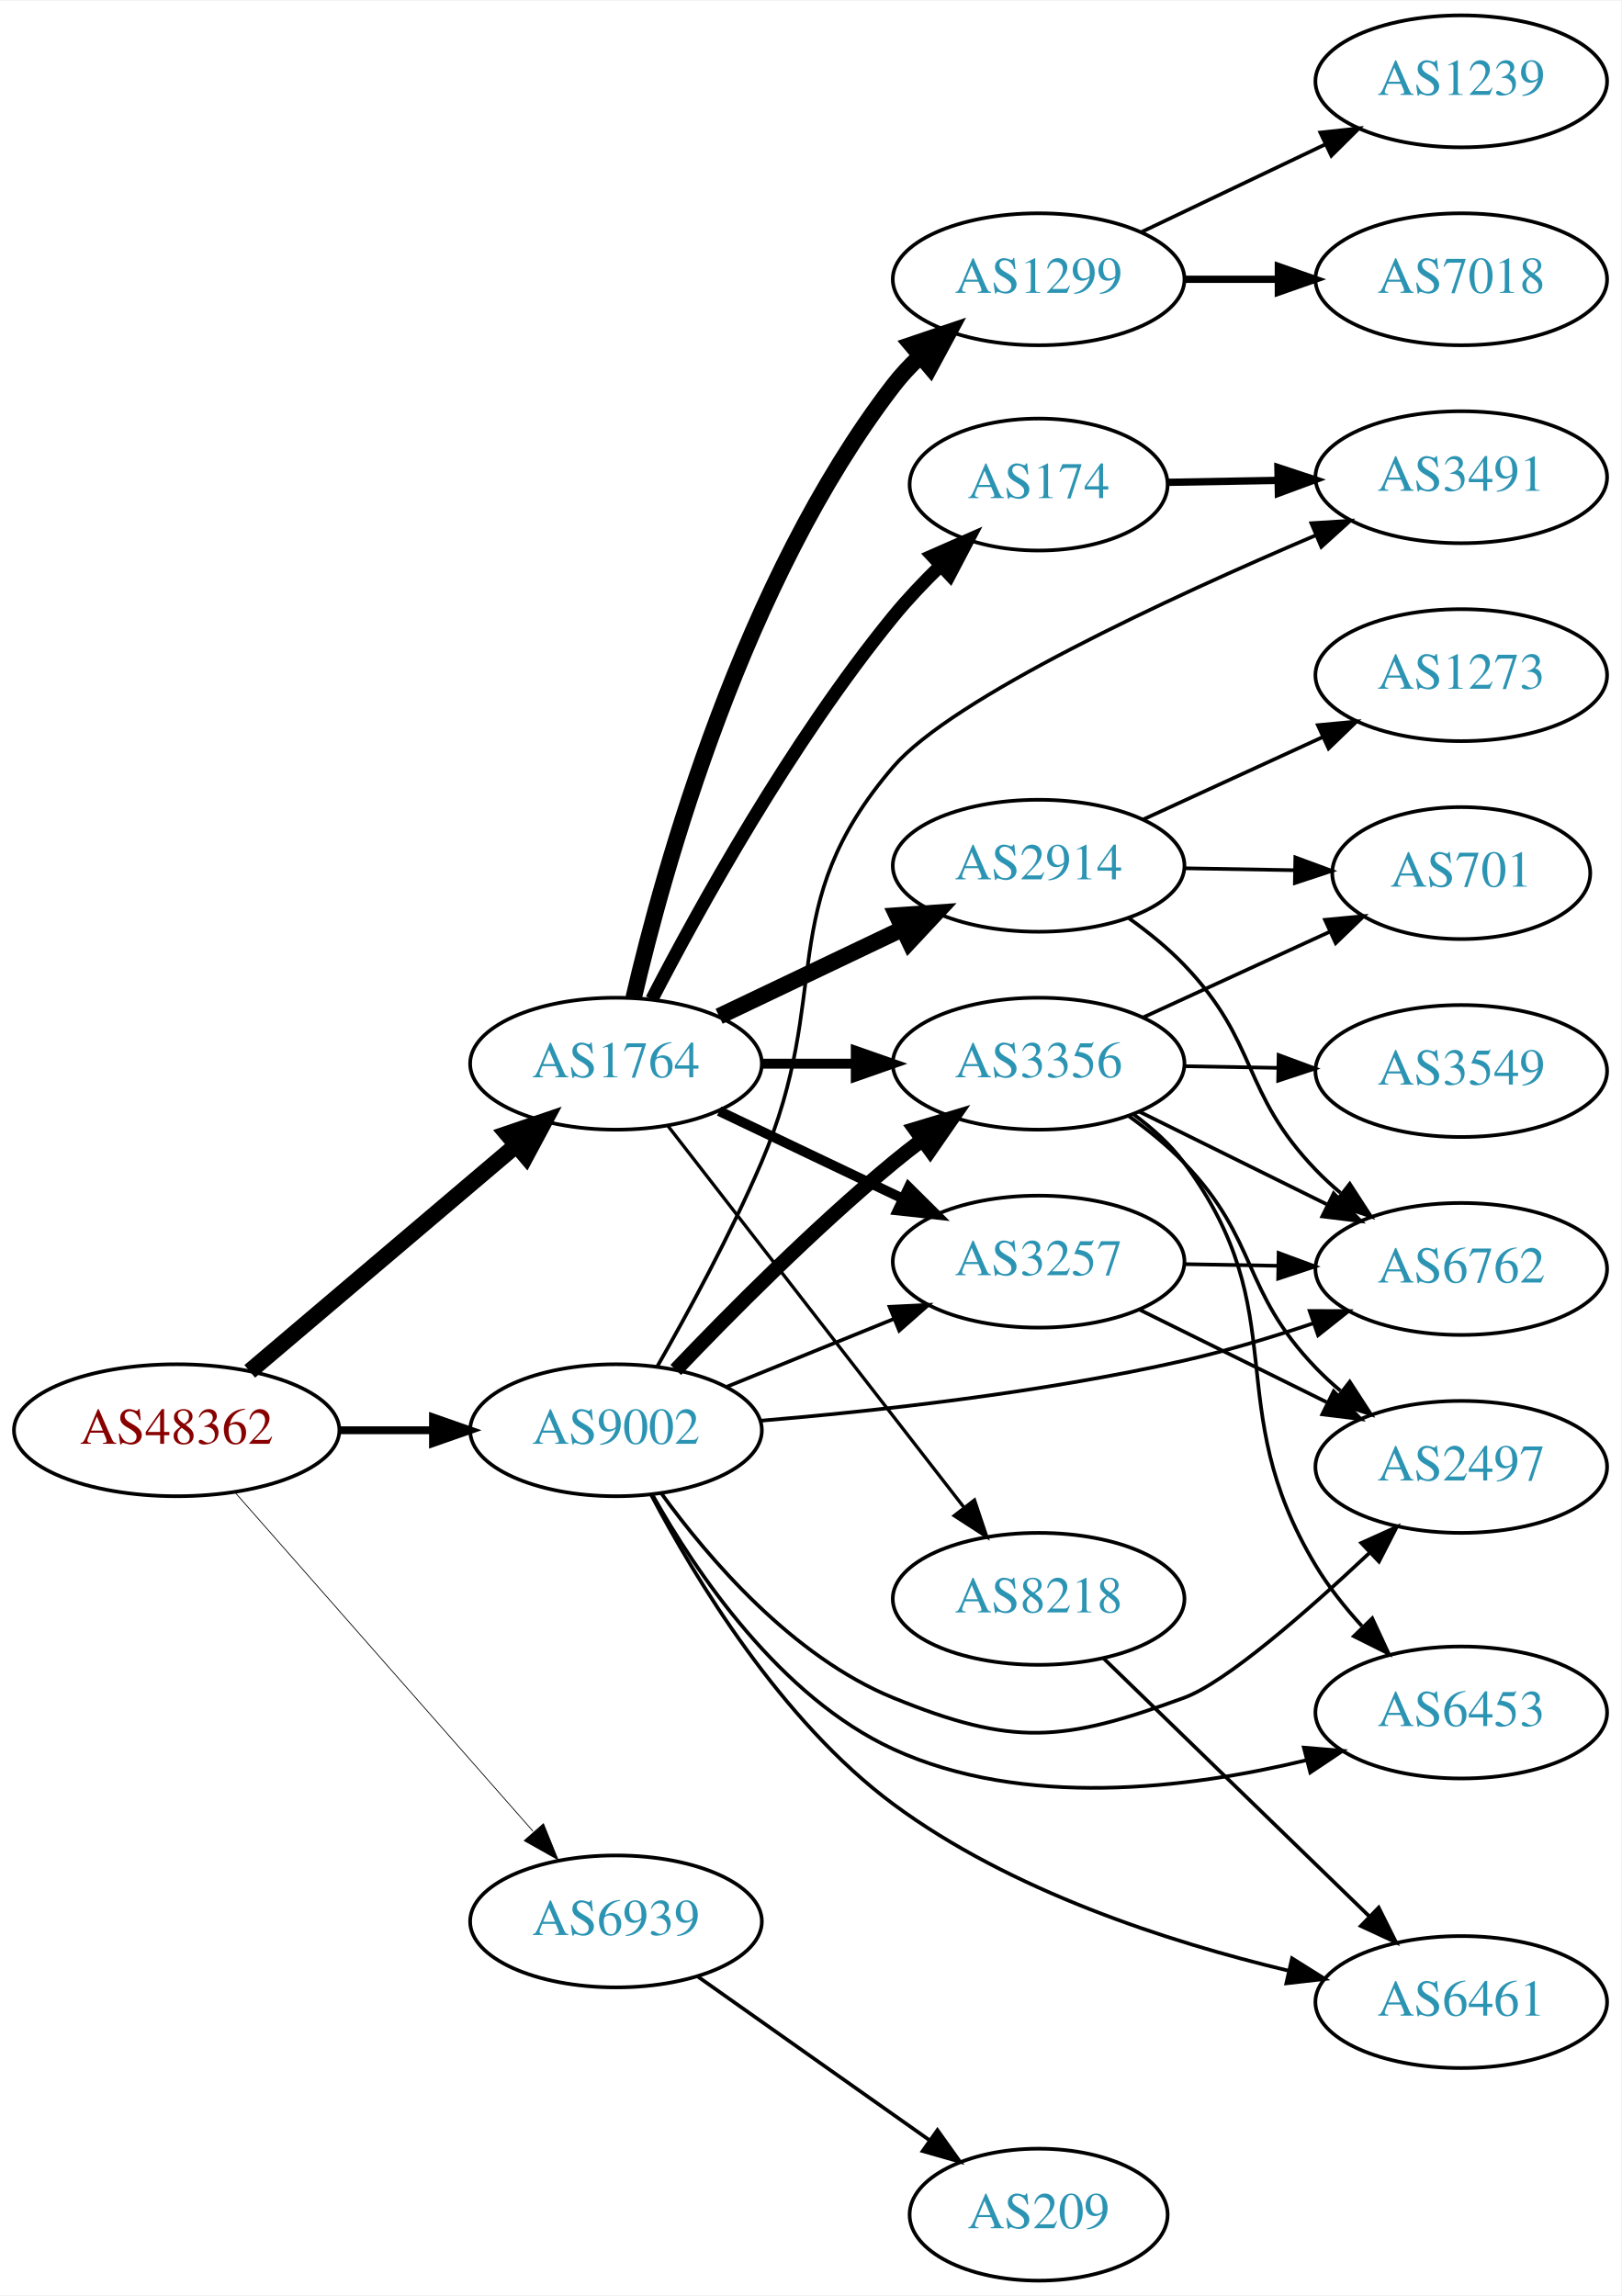
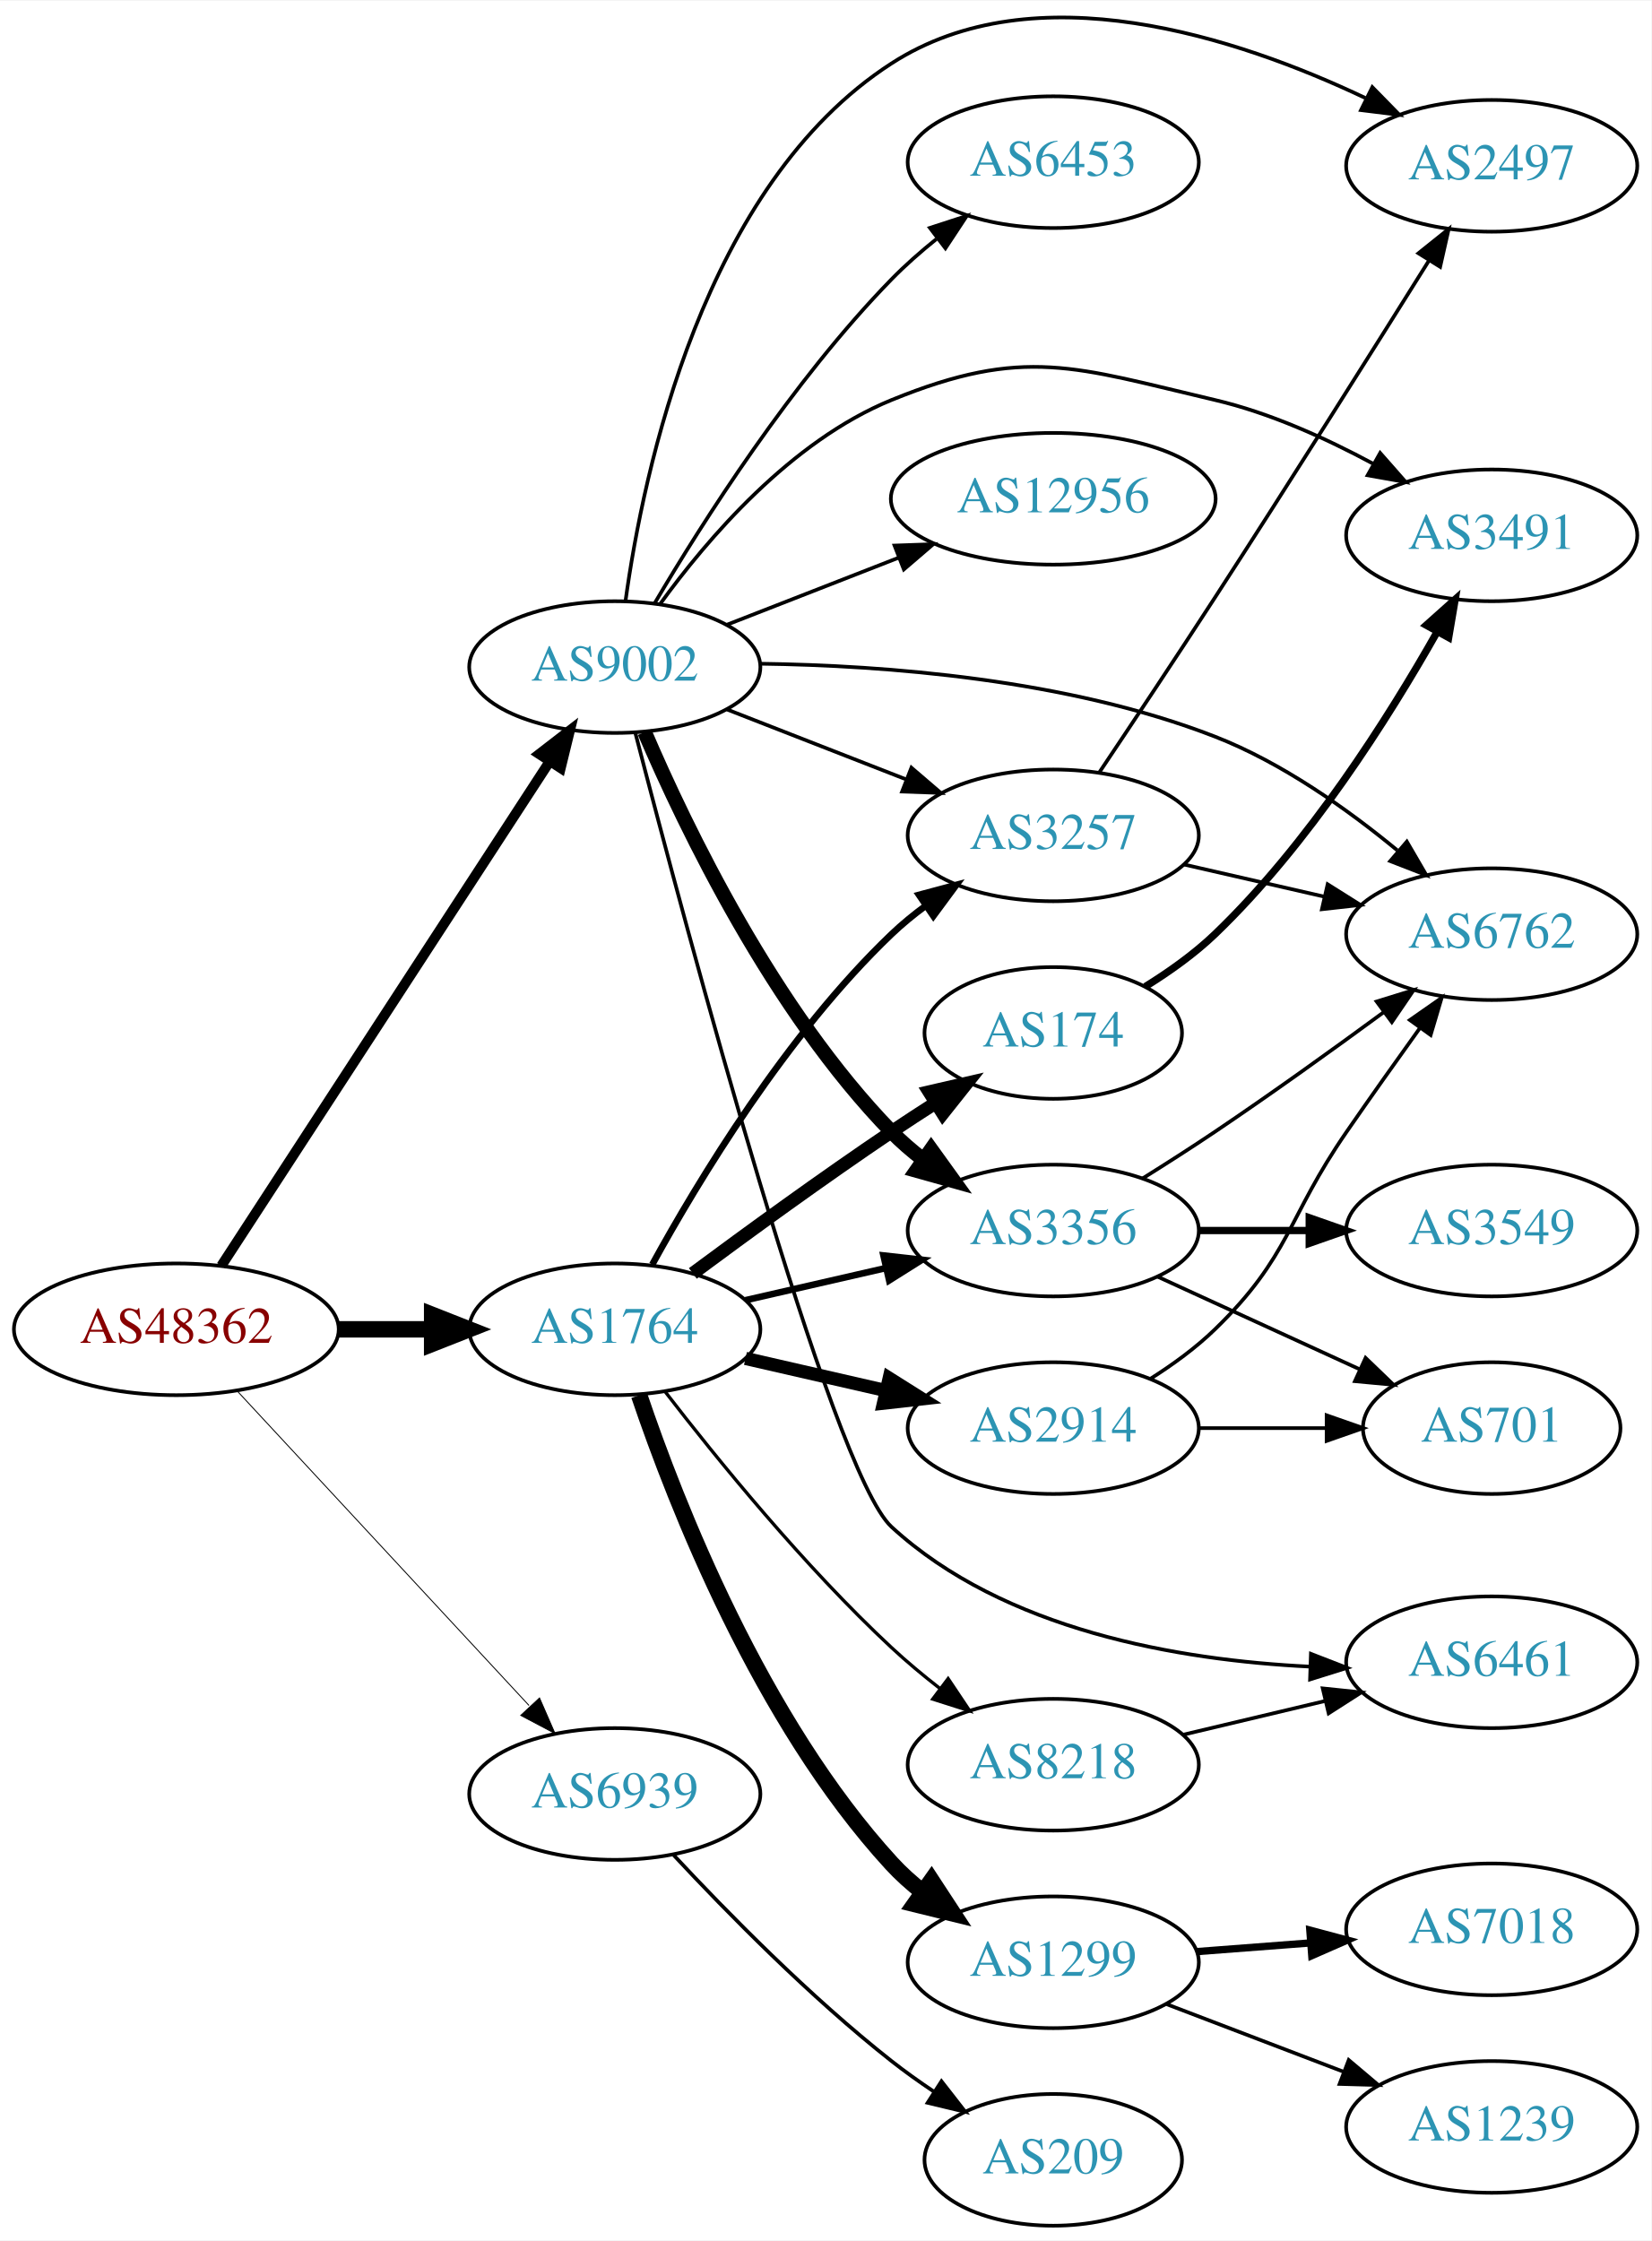
- <svg xmlns="http://www.w3.org/2000/svg" xmlns:xlink="http://www.w3.org/1999/xlink" width="442pt" height="626pt" viewBox="0.00 0.00 442.27 626.00">
-   <g id="graph0" class="graph" transform="scale(1 1) rotate(0) translate(4 622)">
-     <polygon fill="white" stroke="none" points="-4,4 -4,-622 438.271,-622 438.271,4 -4,4" />
+ <svg xmlns="http://www.w3.org/2000/svg" xmlns:xlink="http://www.w3.org/1999/xlink" width="451pt" height="612pt" viewBox="0.00 0.00 451.37 612.14">
+   <g id="graph0" class="graph" transform="scale(1 1) rotate(0) translate(4 608.144)">
+     <polygon fill="white" stroke="none" points="-4,4 -4,-608.144 447.37,-608.144 447.37,4 -4,4" />
    <g id="node1" class="node">
      <g id="a_node1">
        <a xlink:href="/asn/48362" xlink:title="AS48362 ~ Stadtwerke Feldkirch [AT]">
-           <ellipse fill="#ffffff" stroke="black" cx="44.196" cy="-232" rx="44.393" ry="18" />
-           <text text-anchor="middle" x="44.196" y="-228.3" font-family="Times,serif" font-size="14.00" fill="#880000">AS48362</text>
+           <ellipse fill="#ffffff" stroke="black" cx="44.196" cy="-245" rx="44.393" ry="18" />
+           <text text-anchor="middle" x="44.196" y="-241.3" font-family="Times,serif" font-size="14.00" fill="#880000">AS48362</text>
        </a>
      </g>
    </g>
    <g id="node2" class="node">
      <g id="a_node2">
        <a xlink:href="/asn/1764" xlink:title="AS1764 ~ NEXTLAYER-AS [AT]">
-           <ellipse fill="#ffffff" stroke="black" cx="164.039" cy="-332" rx="39.794" ry="18" />
-           <text text-anchor="middle" x="164.039" y="-328.3" font-family="Times,serif" font-size="14.00" fill="#2c94b3">AS1764</text>
+           <ellipse fill="#ffffff" stroke="black" cx="164.039" cy="-245" rx="39.794" ry="18" />
+           <text text-anchor="middle" x="164.039" y="-241.3" font-family="Times,serif" font-size="14.00" fill="#2c94b3">AS1764</text>
        </a>
      </g>
    </g>
    <g id="edge1" class="edge">
-       <path fill="none" stroke="black" stroke-width="4.5" d="M64.129,-248.067C83.831,-264.785 114.826,-291.087 136.864,-309.789" />
-       <polygon fill="black" stroke="black" stroke-width="4.5" points="134.368,-312.835 144.541,-316.303 139.464,-306.83 134.368,-312.835" />
+       <path fill="none" stroke="black" stroke-width="4.5" d="M88.407,-245C96.72,-245 105.482,-245 113.965,-245" />
+       <polygon fill="black" stroke="black" stroke-width="4.5" points="114.123,-248.938 124.123,-245 114.123,-241.063 114.123,-248.938" />
    </g>
    <g id="node3" class="node">
      <g id="a_node3">
        <a xlink:href="/asn/9002" xlink:title="AS9002 ~ RETN Limited [EU]">
-           <ellipse fill="#ffffff" stroke="black" cx="164.039" cy="-232" rx="39.794" ry="18" />
-           <text text-anchor="middle" x="164.039" y="-228.3" font-family="Times,serif" font-size="14.00" fill="#2c94b3">AS9002</text>
+           <ellipse fill="#ffffff" stroke="black" cx="164.039" cy="-426" rx="39.794" ry="18" />
+           <text text-anchor="middle" x="164.039" y="-422.3" font-family="Times,serif" font-size="14.00" fill="#2c94b3">AS9002</text>
        </a>
      </g>
    </g>
    <g id="edge2" class="edge">
-       <path fill="none" stroke="black" stroke-width="2.143" d="M88.407,-232C96.72,-232 105.482,-232 113.965,-232" />
-       <polygon fill="black" stroke="black" stroke-width="2.143" points="114.123,-235.5 124.123,-232 114.123,-228.5 114.123,-235.5" />
+       <path fill="none" stroke="black" stroke-width="2.75" d="M56.495,-262.355C77.26,-294.249 121.594,-362.343 146.019,-399.859" />
+       <polygon fill="black" stroke="black" stroke-width="2.75" points="143.384,-402.227 151.774,-408.698 149.251,-398.407 143.384,-402.227" />
    </g>
    <g id="node4" class="node">
      <g id="a_node4">
        <a xlink:href="/asn/6939" xlink:title="AS6939 ~ Hurricane Electric LLC [US]">
-           <ellipse fill="#ffffff" stroke="black" cx="164.039" cy="-98" rx="39.794" ry="18" />
-           <text text-anchor="middle" x="164.039" y="-94.3" font-family="Times,serif" font-size="14.00" fill="#2c94b3">AS6939</text>
+           <ellipse fill="#ffffff" stroke="black" cx="164.039" cy="-118" rx="39.794" ry="18" />
+           <text text-anchor="middle" x="164.039" y="-114.3" font-family="Times,serif" font-size="14.00" fill="#2c94b3">AS6939</text>
        </a>
      </g>
    </g>
    <g id="edge3" class="edge">
-       <path fill="none" stroke="black" stroke-width="0.214" d="M60.121,-215.029C80.663,-191.67 117.782,-149.461 141.379,-122.629" />
-       <polygon fill="black" stroke="black" stroke-width="0.214" points="144.259,-124.654 148.235,-114.833 139.003,-120.031 144.259,-124.654" />
+       <path fill="none" stroke="black" stroke-width="0.25" d="M60.845,-228.135C81.296,-206.095 117.247,-167.35 140.597,-142.185" />
+       <polygon fill="black" stroke="black" stroke-width="0.25" points="143.464,-144.242 147.7,-134.531 138.332,-139.481 143.464,-144.242" />
    </g>
    <g id="node5" class="node">
      <g id="a_node5">
-         <a xlink:href="/asn/1299" xlink:title="AS1299 ~ Telia Carrier [EU]">
-           <ellipse fill="#ffffff" stroke="black" cx="279.332" cy="-546" rx="39.794" ry="18" />
-           <text text-anchor="middle" x="279.332" y="-542.3" font-family="Times,serif" font-size="14.00" fill="#2c94b3">AS1299</text>
+         <a xlink:href="/asn/2914" xlink:title="AS2914 ~ NTT America, Inc. [US]">
+           <ellipse fill="#ffffff" stroke="black" cx="283.881" cy="-218" rx="39.794" ry="18" />
+           <text text-anchor="middle" x="283.881" y="-214.3" font-family="Times,serif" font-size="14.00" fill="#2c94b3">AS2914</text>
        </a>
      </g>
    </g>
    <g id="edge4" class="edge">
-       <path fill="none" stroke="black" stroke-width="4.5" d="M168.848,-349.923C176.985,-384.954 198.741,-463.727 239.685,-517 241.781,-519.727 244.197,-522.324 246.776,-524.763" />
-       <polygon fill="black" stroke="black" stroke-width="4.5" points="244.668,-528.137 254.85,-531.579 249.748,-522.119 244.668,-528.137" />
+       <path fill="none" stroke="black" stroke-width="3.6" d="M199.758,-237.045C211.758,-234.296 225.379,-231.175 238.071,-228.267" />
+       <polygon fill="black" stroke="black" stroke-width="3.6" points="239.037,-231.636 248.003,-225.991 237.474,-224.813 239.037,-231.636" />
    </g>
    <g id="node6" class="node">
      <g id="a_node6">
        <a xlink:href="/asn/174" xlink:title="AS174 ~ Cogent Communications [US]">
-           <ellipse fill="#ffffff" stroke="black" cx="279.332" cy="-490" rx="35.194" ry="18" />
-           <text text-anchor="middle" x="279.332" y="-486.3" font-family="Times,serif" font-size="14.00" fill="#2c94b3">AS174</text>
+           <ellipse fill="#ffffff" stroke="black" cx="283.881" cy="-326" rx="35.194" ry="18" />
+           <text text-anchor="middle" x="283.881" y="-322.3" font-family="Times,serif" font-size="14.00" fill="#2c94b3">AS174</text>
        </a>
      </g>
    </g>
    <g id="edge5" class="edge">
-       <path fill="none" stroke="black" stroke-width="3.6" d="M173.818,-349.543C186.557,-374.159 211.723,-419.771 239.685,-454 243.55,-458.731 248.021,-463.438 252.52,-467.813" />
-       <polygon fill="black" stroke="black" stroke-width="3.6" points="250.318,-470.545 260.018,-474.808 255.094,-465.427 250.318,-470.545" />
+       <path fill="none" stroke="black" stroke-width="3.6" d="M185.369,-260.277C200.231,-271.304 220.976,-286.407 239.685,-299 243.502,-301.569 247.552,-304.21 251.583,-306.786" />
+       <polygon fill="black" stroke="black" stroke-width="3.6" points="249.952,-309.895 260.277,-312.271 253.687,-303.975 249.952,-309.895" />
    </g>
    <g id="node7" class="node">
      <g id="a_node7">
-         <a xlink:href="/asn/2914" xlink:title="AS2914 ~ NTT America, Inc. [US]">
-           <ellipse fill="#ffffff" stroke="black" cx="279.332" cy="-386" rx="39.794" ry="18" />
-           <text text-anchor="middle" x="279.332" y="-382.3" font-family="Times,serif" font-size="14.00" fill="#2c94b3">AS2914</text>
+         <a xlink:href="/asn/1299" xlink:title="AS1299 ~ Telia Carrier [EU]">
+           <ellipse fill="#ffffff" stroke="black" cx="283.881" cy="-72" rx="39.794" ry="18" />
+           <text text-anchor="middle" x="283.881" y="-68.3" font-family="Times,serif" font-size="14.00" fill="#2c94b3">AS1299</text>
        </a>
      </g>
    </g>
    <g id="edge6" class="edge">
-       <path fill="none" stroke="black" stroke-width="4.5" d="M192.175,-344.934C207.169,-352.081 225.99,-361.052 242.213,-368.785" />
-       <polygon fill="black" stroke="black" stroke-width="4.5" points="240.695,-372.423 251.417,-373.171 244.084,-365.314 240.695,-372.423" />
+       <path fill="none" stroke="black" stroke-width="4.5" d="M170.7,-226.973C180.703,-197.41 203.888,-138.017 239.685,-99 242.226,-96.231 245.114,-93.636 248.163,-91.236" />
+       <polygon fill="black" stroke="black" stroke-width="4.5" points="250.598,-94.337 256.486,-85.346 246.049,-87.909 250.598,-94.337" />
    </g>
    <g id="node8" class="node">
      <g id="a_node8">
        <a xlink:href="/asn/8218" xlink:title="AS8218 ~ legacy Neotelecoms [FR]">
-           <ellipse fill="#ffffff" stroke="black" cx="279.332" cy="-186" rx="39.794" ry="18" />
-           <text text-anchor="middle" x="279.332" y="-182.3" font-family="Times,serif" font-size="14.00" fill="#2c94b3">AS8218</text>
+           <ellipse fill="#ffffff" stroke="black" cx="283.881" cy="-126" rx="39.794" ry="18" />
+           <text text-anchor="middle" x="283.881" y="-122.3" font-family="Times,serif" font-size="14.00" fill="#2c94b3">AS8218</text>
        </a>
      </g>
    </g>
    <g id="edge7" class="edge">
-       <path fill="none" stroke="black" stroke-width="0.9" d="M178.257,-314.966C198.126,-289.361 235.81,-240.798 258.838,-211.121" />
-       <polygon fill="black" stroke="black" stroke-width="0.9" points="261.832,-212.971 265.198,-202.925 256.302,-208.68 261.832,-212.971" />
+       <path fill="none" stroke="black" stroke-width="0.9" d="M177.775,-227.984C191.879,-209.689 215.795,-180.239 239.685,-158 243.784,-154.184 248.334,-150.4 252.899,-146.841" />
+       <polygon fill="black" stroke="black" stroke-width="0.9" points="255.149,-149.528 261.038,-140.721 250.942,-143.934 255.149,-149.528" />
    </g>
    <g id="node9" class="node">
      <g id="a_node9">
        <a xlink:href="/asn/3257" xlink:title="AS3257 ~ GTT [DE]">
-           <ellipse fill="#ffffff" stroke="black" cx="279.332" cy="-278" rx="39.794" ry="18" />
-           <text text-anchor="middle" x="279.332" y="-274.3" font-family="Times,serif" font-size="14.00" fill="#2c94b3">AS3257</text>
+           <ellipse fill="#ffffff" stroke="black" cx="283.881" cy="-380" rx="39.794" ry="18" />
+           <text text-anchor="middle" x="283.881" y="-376.3" font-family="Times,serif" font-size="14.00" fill="#2c94b3">AS3257</text>
        </a>
      </g>
    </g>
    <g id="edge8" class="edge">
-       <path fill="none" stroke="black" stroke-width="2.7" d="M192.175,-319.066C207.169,-311.919 225.99,-302.948 242.213,-295.215" />
-       <polygon fill="black" stroke="black" stroke-width="2.7" points="243.895,-298.291 251.417,-290.829 240.884,-291.972 243.895,-298.291" />
+       <path fill="none" stroke="black" stroke-width="1.8" d="M174.28,-262.713C186.825,-285.561 211.002,-325.611 239.685,-353 242.553,-355.739 245.742,-358.347 249.051,-360.785" />
+       <polygon fill="black" stroke="black" stroke-width="1.8" points="247.175,-363.742 257.411,-366.477 251.114,-357.956 247.175,-363.742" />
    </g>
    <g id="node10" class="node">
      <g id="a_node10">
        <a xlink:href="/asn/3356" xlink:title="AS3356 ~ Level 3 Parent, LLC [US]">
-           <ellipse fill="#ffffff" stroke="black" cx="279.332" cy="-332" rx="39.794" ry="18" />
-           <text text-anchor="middle" x="279.332" y="-328.3" font-family="Times,serif" font-size="14.00" fill="#2c94b3">AS3356</text>
+           <ellipse fill="#ffffff" stroke="black" cx="283.881" cy="-272" rx="39.794" ry="18" />
+           <text text-anchor="middle" x="283.881" y="-268.3" font-family="Times,serif" font-size="14.00" fill="#2c94b3">AS3356</text>
        </a>
      </g>
    </g>
    <g id="edge9" class="edge">
-       <path fill="none" stroke="black" stroke-width="2.7" d="M203.711,-332C211.914,-332 220.678,-332 229.21,-332" />
-       <polygon fill="black" stroke="black" stroke-width="2.7" points="229.449,-335.5 239.449,-332 229.449,-328.5 229.449,-335.5" />
-     </g>
-     <g id="edge15" class="edge">
-       <path fill="none" stroke="black" d="M194.214,-243.846C208.09,-249.48 224.867,-256.292 239.776,-262.346" />
-       <polygon fill="black" stroke="black" points="238.673,-265.675 249.255,-266.194 241.306,-259.189 238.673,-265.675" />
-     </g>
-     <g id="edge13" class="edge">
-       <path fill="none" stroke="black" stroke-width="4" d="M180.344,-248.455C194.957,-263.796 217.913,-286.956 239.685,-305 242.206,-307.089 244.882,-309.184 247.604,-311.233" />
-       <polygon fill="black" stroke="black" stroke-width="4" points="245.65,-314.139 255.797,-317.187 249.765,-308.477 245.65,-314.139" />
-     </g>
-     <g id="node13" class="node">
-       <g id="a_node13">
+       <path fill="none" stroke="black" stroke-width="1.8" d="M199.758,-252.955C211.758,-255.704 225.379,-258.825 238.071,-261.733" />
+       <polygon fill="black" stroke="black" stroke-width="1.8" points="237.474,-265.187 248.003,-264.009 239.037,-258.364 237.474,-265.187" />
+     </g>
+     <g id="edge17" class="edge">
+       <path fill="none" stroke="black" d="M194.775,-414.392C209.569,-408.618 227.646,-401.561 243.568,-395.346" />
+       <polygon fill="black" stroke="black" points="245.111,-398.501 253.154,-391.604 242.566,-391.98 245.111,-398.501" />
+     </g>
+     <g id="edge14" class="edge">
+       <path fill="none" stroke="black" stroke-width="4" d="M172.193,-408.228C183.454,-381.925 207.402,-332.176 239.685,-299 242.306,-296.306 245.248,-293.763 248.331,-291.394" />
+       <polygon fill="black" stroke="black" stroke-width="4" points="250.506,-294.144 256.7,-285.548 246.498,-288.405 250.506,-294.144" />
+     </g>
+     <g id="node11" class="node">
+       <g id="a_node11">
        <a xlink:href="/asn/3491" xlink:title="AS3491 ~ PCCW Global, Inc. [US]">
-           <ellipse fill="#ffffff" stroke="black" cx="394.625" cy="-492" rx="39.794" ry="18" />
-           <text text-anchor="middle" x="394.625" y="-488.3" font-family="Times,serif" font-size="14.00" fill="#2c94b3">AS3491</text>
-         </a>
-       </g>
-     </g>
-     <g id="edge18" class="edge">
-       <path fill="none" stroke="black" d="M175.244,-249.303C183.567,-263.849 195.28,-285.356 203.685,-305 223.59,-351.517 206.735,-374.603 239.685,-413 255.804,-431.783 314.957,-459.119 355.063,-476.214" />
-       <polygon fill="black" stroke="black" points="353.735,-479.452 364.309,-480.118 356.458,-473.004 353.735,-479.452" />
+           <ellipse fill="#ffffff" stroke="black" cx="403.724" cy="-462" rx="39.794" ry="18" />
+           <text text-anchor="middle" x="403.724" y="-458.3" font-family="Times,serif" font-size="14.00" fill="#2c94b3">AS3491</text>
+         </a>
+       </g>
+     </g>
+     <g id="edge19" class="edge">
+       <path fill="none" stroke="black" d="M176.366,-443.159C189.265,-460.974 212.158,-487.777 239.685,-499 276.063,-513.831 289.827,-507.96 328.077,-499 343.036,-495.496 358.432,-488.53 371.328,-481.578" />
+       <polygon fill="black" stroke="black" points="373.234,-484.522 380.234,-476.568 369.802,-478.421 373.234,-484.522" />
    </g>
    <g id="node14" class="node">
      <g id="a_node14">
        <a xlink:href="/asn/6762" xlink:title="AS6762 ~ TELECOM ITALIA SPARKLE S.p.A. [IT]">
-           <ellipse fill="#ffffff" stroke="black" cx="394.625" cy="-276" rx="39.794" ry="18" />
-           <text text-anchor="middle" x="394.625" y="-272.3" font-family="Times,serif" font-size="14.00" fill="#2c94b3">AS6762</text>
-         </a>
-       </g>
-     </g>
-     <g id="edge14" class="edge">
-       <path fill="none" stroke="black" d="M203.363,-234.586C234.733,-237.213 280.111,-242.187 318.978,-251 330.627,-253.641 343.022,-257.393 354.297,-261.189" />
-       <polygon fill="black" stroke="black" points="353.274,-264.539 363.869,-264.51 355.569,-257.926 353.274,-264.539" />
+           <ellipse fill="#ffffff" stroke="black" cx="403.724" cy="-353" rx="39.794" ry="18" />
+           <text text-anchor="middle" x="403.724" y="-349.3" font-family="Times,serif" font-size="14.00" fill="#2c94b3">AS6762</text>
+         </a>
+       </g>
+     </g>
+     <g id="edge13" class="edge">
+       <path fill="none" stroke="black" d="M203.913,-426.919C237.802,-426.462 287.711,-422.709 328.077,-407 346.346,-399.89 364.232,-387.211 377.914,-375.924" />
+       <polygon fill="black" stroke="black" points="380.527,-378.296 385.856,-369.139 375.979,-372.974 380.527,-378.296" />
    </g>
    <g id="node15" class="node">
      <g id="a_node15">
-         <a xlink:href="/asn/6461" xlink:title="AS6461 ~ Zayo Bandwidth [US]">
-           <ellipse fill="#ffffff" stroke="black" cx="394.625" cy="-76" rx="39.794" ry="18" />
-           <text text-anchor="middle" x="394.625" y="-72.3" font-family="Times,serif" font-size="14.00" fill="#2c94b3">AS6461</text>
-         </a>
-       </g>
-     </g>
-     <g id="edge16" class="edge">
-       <path fill="none" stroke="black" d="M173.669,-214.31C185.554,-191.694 209.018,-152.747 239.685,-130 271.603,-106.325 314.779,-92.38 347.282,-84.611" />
-       <polygon fill="black" stroke="black" points="348.458,-87.933 357.432,-82.302 346.905,-81.108 348.458,-87.933" />
+         <a xlink:href="/asn/12956" xlink:title="AS12956 ~ TELXIUS [ES]">
+           <ellipse fill="#ffffff" stroke="black" cx="283.881" cy="-472" rx="44.393" ry="18" />
+           <text text-anchor="middle" x="283.881" y="-468.3" font-family="Times,serif" font-size="14.00" fill="#2c94b3">AS12956</text>
+         </a>
+       </g>
+     </g>
+     <g id="edge15" class="edge">
+       <path fill="none" stroke="black" d="M194.775,-437.608C209.004,-443.162 226.271,-449.902 241.736,-455.939" />
+       <polygon fill="black" stroke="black" points="240.5,-459.214 251.088,-459.59 243.046,-452.693 240.5,-459.214" />
    </g>
    <g id="node16" class="node">
      <g id="a_node16">
-         <a xlink:href="/asn/6453" xlink:title="AS6453 ~ TATA COMMUNICATIONS (AMERICA) INC [US]">
-           <ellipse fill="#ffffff" stroke="black" cx="394.625" cy="-155" rx="39.794" ry="18" />
-           <text text-anchor="middle" x="394.625" y="-151.3" font-family="Times,serif" font-size="14.00" fill="#2c94b3">AS6453</text>
-         </a>
-       </g>
-     </g>
-     <g id="edge17" class="edge">
-       <path fill="none" stroke="black" d="M174.035,-214.296C185.845,-193.256 208.763,-159.213 239.685,-145 275.147,-128.7 320.12,-134.198 352.283,-141.959" />
-       <polygon fill="black" stroke="black" points="351.69,-145.421 362.247,-144.534 353.441,-138.643 351.69,-145.421" />
+         <a xlink:href="/asn/6461" xlink:title="AS6461 ~ Zayo Bandwidth [US]">
+           <ellipse fill="#ffffff" stroke="black" cx="403.724" cy="-154" rx="39.794" ry="18" />
+           <text text-anchor="middle" x="403.724" y="-150.3" font-family="Times,serif" font-size="14.00" fill="#2c94b3">AS6461</text>
+         </a>
+       </g>
+     </g>
+     <g id="edge16" class="edge">
+       <path fill="none" stroke="black" d="M169.703,-407.813C183.319,-355.307 223.098,-206.243 239.685,-191 270.418,-162.757 318.07,-154.569 353.935,-152.817" />
+       <polygon fill="black" stroke="black" points="354.307,-156.306 364.184,-152.473 354.072,-149.31 354.307,-156.306" />
    </g>
    <g id="node17" class="node">
      <g id="a_node17">
        <a xlink:href="/asn/2497" xlink:title="AS2497 ~ Internet Initiative Japan Inc. [JP]">
-           <ellipse fill="#ffffff" stroke="black" cx="394.625" cy="-222" rx="39.794" ry="18" />
-           <text text-anchor="middle" x="394.625" y="-218.3" font-family="Times,serif" font-size="14.00" fill="#2c94b3">AS2497</text>
-         </a>
-       </g>
-     </g>
-     <g id="edge19" class="edge">
-       <path fill="none" stroke="black" d="M176.366,-214.841C189.265,-197.026 212.158,-170.223 239.685,-159 272.319,-145.695 285.879,-146.899 318.978,-159 330.373,-163.166 352.35,-182.356 369.519,-198.474" />
-       <polygon fill="black" stroke="black" points="367.355,-201.246 377.015,-205.599 372.178,-196.172 367.355,-201.246" />
+           <ellipse fill="#ffffff" stroke="black" cx="403.724" cy="-563" rx="39.794" ry="18" />
+           <text text-anchor="middle" x="403.724" y="-559.3" font-family="Times,serif" font-size="14.00" fill="#2c94b3">AS2497</text>
+         </a>
+       </g>
+     </g>
+     <g id="edge18" class="edge">
+       <path fill="none" stroke="black" d="M166.958,-443.979C171.822,-479.424 188.167,-557.762 239.685,-591 278.95,-616.333 334.162,-598.154 369.189,-581.54" />
+       <polygon fill="black" stroke="black" points="371.092,-584.504 378.504,-576.933 367.989,-578.229 371.092,-584.504" />
+     </g>
+     <g id="node18" class="node">
+       <g id="a_node18">
+         <a xlink:href="/asn/6453" xlink:title="AS6453 ~ TATA COMMUNICATIONS (AMERICA) INC [US]">
+           <ellipse fill="#ffffff" stroke="black" cx="283.881" cy="-564" rx="39.794" ry="18" />
+           <text text-anchor="middle" x="283.881" y="-560.3" font-family="Times,serif" font-size="14.00" fill="#2c94b3">AS6453</text>
+         </a>
+       </g>
+     </g>
+     <g id="edge20" class="edge">
+       <path fill="none" stroke="black" d="M174.913,-443.416C187.957,-465.525 212.484,-504.137 239.685,-532 243.42,-535.825 247.646,-539.541 251.956,-543.004" />
+       <polygon fill="black" stroke="black" points="250.167,-546.041 260.242,-549.317 254.408,-540.473 250.167,-546.041" />
    </g>
    <g id="node21" class="node">
      <g id="a_node21">
        <a xlink:href="/asn/209" xlink:title="AS209 ~ CenturyLink Communications, LLC [US]">
-           <ellipse fill="#ffffff" stroke="black" cx="279.332" cy="-18" rx="35.194" ry="18" />
-           <text text-anchor="middle" x="279.332" y="-14.3" font-family="Times,serif" font-size="14.00" fill="#2c94b3">AS209</text>
-         </a>
-       </g>
-     </g>
-     <g id="edge31" class="edge">
-       <path fill="none" stroke="black" d="M186.348,-82.953C204.216,-70.336 229.892,-52.205 249.579,-38.303" />
-       <polygon fill="black" stroke="black" points="251.731,-41.068 257.881,-32.441 247.693,-35.35 251.731,-41.068" />
-     </g>
-     <g id="node11" class="node">
-       <g id="a_node11">
-         <a xlink:href="/asn/1239" xlink:title="AS1239 ~ Sprint [US]">
-           <ellipse fill="#ffffff" stroke="black" cx="394.625" cy="-600" rx="39.794" ry="18" />
-           <text text-anchor="middle" x="394.625" y="-596.3" font-family="Times,serif" font-size="14.00" fill="#2c94b3">AS1239</text>
-         </a>
-       </g>
+           <ellipse fill="#ffffff" stroke="black" cx="283.881" cy="-18" rx="35.194" ry="18" />
+           <text text-anchor="middle" x="283.881" y="-14.3" font-family="Times,serif" font-size="14.00" fill="#2c94b3">AS209</text>
+         </a>
+       </g>
+     </g>
+     <g id="edge29" class="edge">
+       <path fill="none" stroke="black" d="M180.136,-101.288C194.601,-85.765 217.458,-62.481 239.685,-45 243.302,-42.155 247.233,-39.352 251.201,-36.69" />
+       <polygon fill="black" stroke="black" points="253.326,-39.484 259.84,-31.128 249.537,-33.599 253.326,-39.484" />
+     </g>
+     <g id="edge27" class="edge">
+       <path fill="none" stroke="black" d="M310.41,-231.462C316.573,-235.362 322.875,-239.948 328.077,-245 348.771,-265.094 347.681,-275.269 364.077,-299 370.533,-308.344 377.743,-318.494 384.171,-327.445" />
+       <polygon fill="black" stroke="black" points="381.358,-329.528 390.045,-335.594 387.037,-325.435 381.358,-329.528" />
+     </g>
+     <g id="node20" class="node">
+       <g id="a_node20">
+         <a xlink:href="/asn/701" xlink:title="AS701 ~ UUNET [US]">
+           <ellipse fill="#ffffff" stroke="black" cx="403.724" cy="-218" rx="35.194" ry="18" />
+           <text text-anchor="middle" x="403.724" y="-214.3" font-family="Times,serif" font-size="14.00" fill="#2c94b3">AS701</text>
+         </a>
+       </g>
+     </g>
+     <g id="edge28" class="edge">
+       <path fill="none" stroke="black" d="M323.794,-218C334.881,-218 347.04,-218 358.422,-218" />
+       <polygon fill="black" stroke="black" points="358.604,-221.5 368.604,-218 358.604,-214.5 358.604,-221.5" />
    </g>
    <g id="edge10" class="edge">
-       <path fill="none" stroke="black" d="M307.468,-558.934C322.462,-566.081 341.283,-575.052 357.506,-582.785" />
-       <polygon fill="black" stroke="black" points="356.177,-586.028 366.71,-587.171 359.188,-579.709 356.177,-586.028" />
+       <path fill="none" stroke="black" stroke-width="2" d="M309.017,-338.662C315.601,-342.739 322.46,-347.613 328.077,-353 353.651,-377.526 375.544,-412.147 388.885,-435.747" />
+       <polygon fill="black" stroke="black" stroke-width="2" points="385.831,-437.456 393.734,-444.512 391.956,-434.068 385.831,-437.456" />
    </g>
    <g id="node12" class="node">
      <g id="a_node12">
        <a xlink:href="/asn/7018" xlink:title="AS7018 ~ AT&amp;T Services, Inc. [US]">
-           <ellipse fill="#ffffff" stroke="black" cx="394.625" cy="-546" rx="39.794" ry="18" />
-           <text text-anchor="middle" x="394.625" y="-542.3" font-family="Times,serif" font-size="14.00" fill="#2c94b3">AS7018</text>
+           <ellipse fill="#ffffff" stroke="black" cx="403.724" cy="-81" rx="39.794" ry="18" />
+           <text text-anchor="middle" x="403.724" y="-77.3" font-family="Times,serif" font-size="14.00" fill="#2c94b3">AS7018</text>
        </a>
      </g>
    </g>
    <g id="edge11" class="edge">
-       <path fill="none" stroke="black" stroke-width="2" d="M319.004,-546C327.207,-546 335.971,-546 344.503,-546" />
-       <polygon fill="black" stroke="black" stroke-width="2" points="344.742,-549.5 354.742,-546 344.742,-542.5 344.742,-549.5" />
+       <path fill="none" stroke="black" stroke-width="2" d="M323.141,-74.922C333.021,-75.677 343.787,-76.499 354.117,-77.288" />
+       <polygon fill="black" stroke="black" stroke-width="2" points="354.015,-80.79 364.252,-78.062 354.548,-73.81 354.015,-80.79" />
+     </g>
+     <g id="node13" class="node">
+       <g id="a_node13">
+         <a xlink:href="/asn/1239" xlink:title="AS1239 ~ Sprint [US]">
+           <ellipse fill="#ffffff" stroke="black" cx="403.724" cy="-27" rx="39.794" ry="18" />
+           <text text-anchor="middle" x="403.724" y="-23.3" font-family="Times,serif" font-size="14.00" fill="#2c94b3">AS1239</text>
+         </a>
+       </g>
    </g>
    <g id="edge12" class="edge">
-       <path fill="none" stroke="black" stroke-width="2" d="M314.631,-490.605C324.008,-490.771 334.358,-490.954 344.393,-491.131" />
-       <polygon fill="black" stroke="black" stroke-width="2" points="344.621,-494.635 354.681,-491.313 344.745,-487.636 344.621,-494.635" />
+       <path fill="none" stroke="black" d="M314.923,-60.528C329.605,-54.922 347.466,-48.101 363.236,-42.079" />
+       <polygon fill="black" stroke="black" points="364.644,-45.288 372.737,-38.451 362.146,-38.749 364.644,-45.288" />
+     </g>
+     <g id="edge24" class="edge">
+       <path fill="none" stroke="black" d="M319.283,-134.174C331.398,-137.053 345.196,-140.331 358.035,-143.382" />
+       <polygon fill="black" stroke="black" points="357.537,-146.861 368.075,-145.767 359.155,-140.05 357.537,-146.861" />
+     </g>
+     <g id="edge26" class="edge">
+       <path fill="none" stroke="black" d="M319.6,-372.045C331.6,-369.296 345.221,-366.175 357.914,-363.267" />
+       <polygon fill="black" stroke="black" points="358.88,-366.636 367.845,-360.991 357.316,-359.813 358.88,-366.636" />
    </g>
    <g id="edge25" class="edge">
-       <path fill="none" stroke="black" d="M303.981,-371.664C309.235,-367.904 314.552,-363.6 318.978,-359 339.494,-337.679 334.462,-324.321 354.978,-303 357.053,-300.844 359.324,-298.752 361.692,-296.752" />
-       <polygon fill="black" stroke="black" points="364.213,-299.226 369.975,-290.336 359.926,-293.692 364.213,-299.226" />
+       <path fill="none" stroke="black" d="M296.538,-397.311C305.292,-410.367 317.535,-428.743 328.077,-445 348.543,-476.561 371.625,-513.217 386.632,-537.194" />
+       <polygon fill="black" stroke="black" points="383.697,-539.102 391.966,-545.726 389.632,-535.391 383.697,-539.102" />
+     </g>
+     <g id="edge23" class="edge">
+       <path fill="none" stroke="black" d="M308.381,-286.288C314.823,-290.312 321.768,-294.753 328.077,-299 343.571,-309.429 360.46,-321.579 374.249,-331.709" />
+       <polygon fill="black" stroke="black" points="372.27,-334.599 382.393,-337.723 376.428,-328.967 372.27,-334.599" />
    </g>
    <g id="node19" class="node">
      <g id="a_node19">
-         <a xlink:href="/asn/701" xlink:title="AS701 ~ UUNET [US]">
-           <ellipse fill="#ffffff" stroke="black" cx="394.625" cy="-384" rx="35.194" ry="18" />
-           <text text-anchor="middle" x="394.625" y="-380.3" font-family="Times,serif" font-size="14.00" fill="#2c94b3">AS701</text>
-         </a>
-       </g>
-     </g>
-     <g id="edge26" class="edge">
-       <path fill="none" stroke="black" d="M319.004,-385.317C328.709,-385.146 339.2,-384.961 349.163,-384.785" />
-       <polygon fill="black" stroke="black" points="349.362,-388.282 359.299,-384.606 349.239,-381.283 349.362,-388.282" />
-     </g>
-     <g id="node20" class="node">
-       <g id="a_node20">
-         <a xlink:href="/asn/1273" xlink:title="AS1273 ~ Vodafone Group PLC [EU]">
-           <ellipse fill="#ffffff" stroke="black" cx="394.625" cy="-438" rx="39.794" ry="18" />
-           <text text-anchor="middle" x="394.625" y="-434.3" font-family="Times,serif" font-size="14.00" fill="#2c94b3">AS1273</text>
-         </a>
-       </g>
-     </g>
-     <g id="edge27" class="edge">
-       <path fill="none" stroke="black" d="M307.757,-398.588C322.537,-405.372 340.973,-413.834 356.969,-421.176" />
-       <polygon fill="black" stroke="black" points="355.511,-424.357 366.059,-425.348 358.431,-417.995 355.511,-424.357" />
-     </g>
-     <g id="edge28" class="edge">
-       <path fill="none" stroke="black" d="M297.048,-169.769C316.209,-151.165 347.771,-120.521 369.572,-99.354" />
-       <polygon fill="black" stroke="black" points="372.103,-101.775 376.839,-92.297 367.227,-96.752 372.103,-101.775" />
-     </g>
-     <g id="edge29" class="edge">
-       <path fill="none" stroke="black" d="M319.004,-277.317C327.207,-277.172 335.971,-277.018 344.503,-276.867" />
-       <polygon fill="black" stroke="black" points="344.805,-280.362 354.742,-276.686 344.682,-273.364 344.805,-280.362" />
-     </g>
-     <g id="edge30" class="edge">
-       <path fill="none" stroke="black" d="M306.894,-264.87C322.093,-257.358 341.362,-247.833 357.876,-239.67" />
-       <polygon fill="black" stroke="black" points="359.815,-242.616 367.229,-235.047 356.713,-236.341 359.815,-242.616" />
-     </g>
-     <g id="edge20" class="edge">
-       <path fill="none" stroke="black" d="M306.894,-318.87C322.093,-311.358 341.362,-301.833 357.876,-293.67" />
-       <polygon fill="black" stroke="black" points="359.815,-296.616 367.229,-289.047 356.713,-290.341 359.815,-296.616" />
-     </g>
-     <g id="edge23" class="edge">
-       <path fill="none" stroke="black" d="M305.283,-318.133C310.358,-314.403 315.27,-309.994 318.978,-305 349.642,-263.698 328.432,-239.062 354.978,-195 358.444,-189.246 362.881,-183.666 367.503,-178.59" />
-       <polygon fill="black" stroke="black" points="370.348,-180.685 374.809,-171.075 365.329,-175.806 370.348,-180.685" />
-     </g>
-     <g id="edge24" class="edge">
-       <path fill="none" stroke="black" d="M303.981,-317.664C309.235,-313.904 314.552,-309.6 318.978,-305 339.494,-283.679 334.462,-270.321 354.978,-249 357.053,-246.844 359.324,-244.752 361.692,-242.752" />
-       <polygon fill="black" stroke="black" points="364.213,-245.226 369.975,-236.336 359.926,-239.692 364.213,-245.226" />
-     </g>
-     <g id="node18" class="node">
-       <g id="a_node18">
        <a xlink:href="/asn/3549" xlink:title="AS3549 ~ Level 3 Parent, LLC [US]">
-           <ellipse fill="#ffffff" stroke="black" cx="394.625" cy="-330" rx="39.794" ry="18" />
-           <text text-anchor="middle" x="394.625" y="-326.3" font-family="Times,serif" font-size="14.00" fill="#2c94b3">AS3549</text>
+           <ellipse fill="#ffffff" stroke="black" cx="403.724" cy="-272" rx="39.794" ry="18" />
+           <text text-anchor="middle" x="403.724" y="-268.3" font-family="Times,serif" font-size="14.00" fill="#2c94b3">AS3549</text>
        </a>
      </g>
    </g>
    <g id="edge21" class="edge">
-       <path fill="none" stroke="black" d="M319.004,-331.317C327.207,-331.172 335.971,-331.018 344.503,-330.867" />
-       <polygon fill="black" stroke="black" points="344.805,-334.362 354.742,-330.686 344.682,-327.364 344.805,-334.362" />
+       <path fill="none" stroke="black" stroke-width="2" d="M323.794,-272C333.347,-272 343.697,-272 353.659,-272" />
+       <polygon fill="black" stroke="black" stroke-width="2" points="353.852,-275.5 363.852,-272 353.852,-268.5 353.852,-275.5" />
    </g>
    <g id="edge22" class="edge">
-       <path fill="none" stroke="black" d="M307.757,-344.588C323.085,-351.623 342.344,-360.463 358.736,-367.987" />
-       <polygon fill="black" stroke="black" points="357.457,-371.25 368.005,-372.241 360.377,-364.889 357.457,-371.25" />
+       <path fill="none" stroke="black" d="M312.51,-259.339C328.926,-251.817 349.908,-242.202 367.505,-234.139" />
+       <polygon fill="black" stroke="black" points="369.249,-237.189 376.882,-229.842 366.333,-230.826 369.249,-237.189" />
    </g>
  </g>
</svg>
